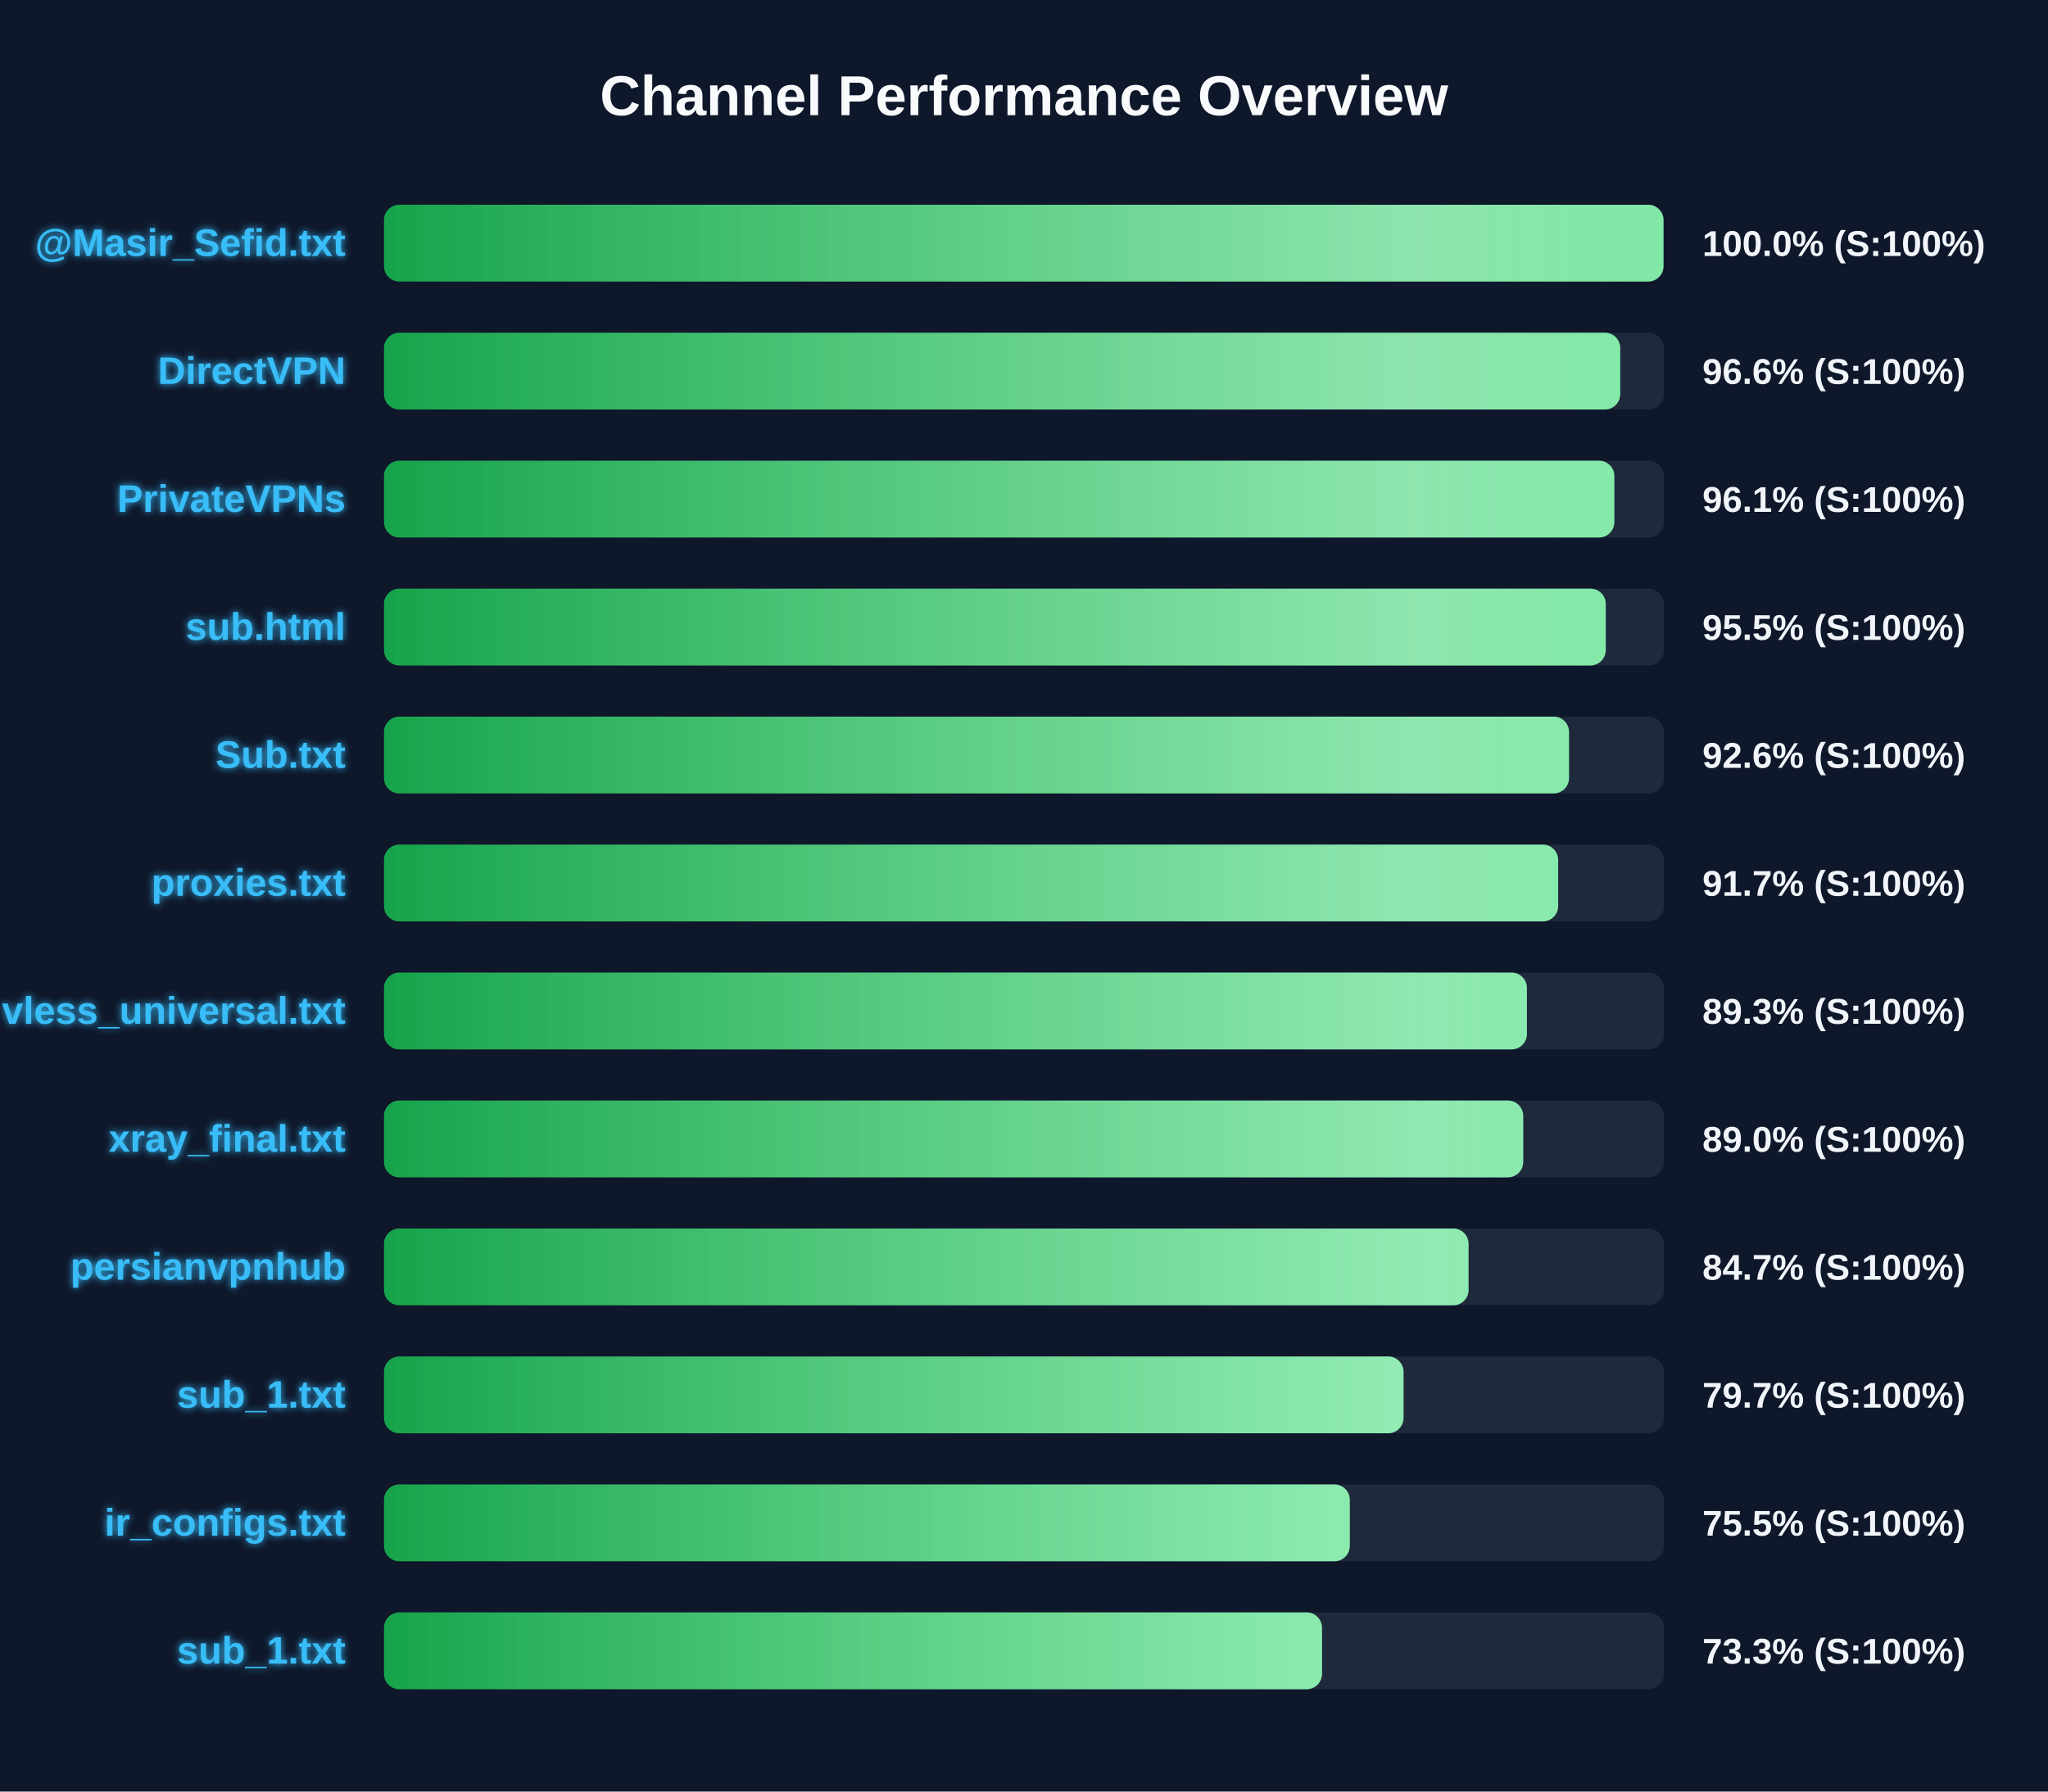
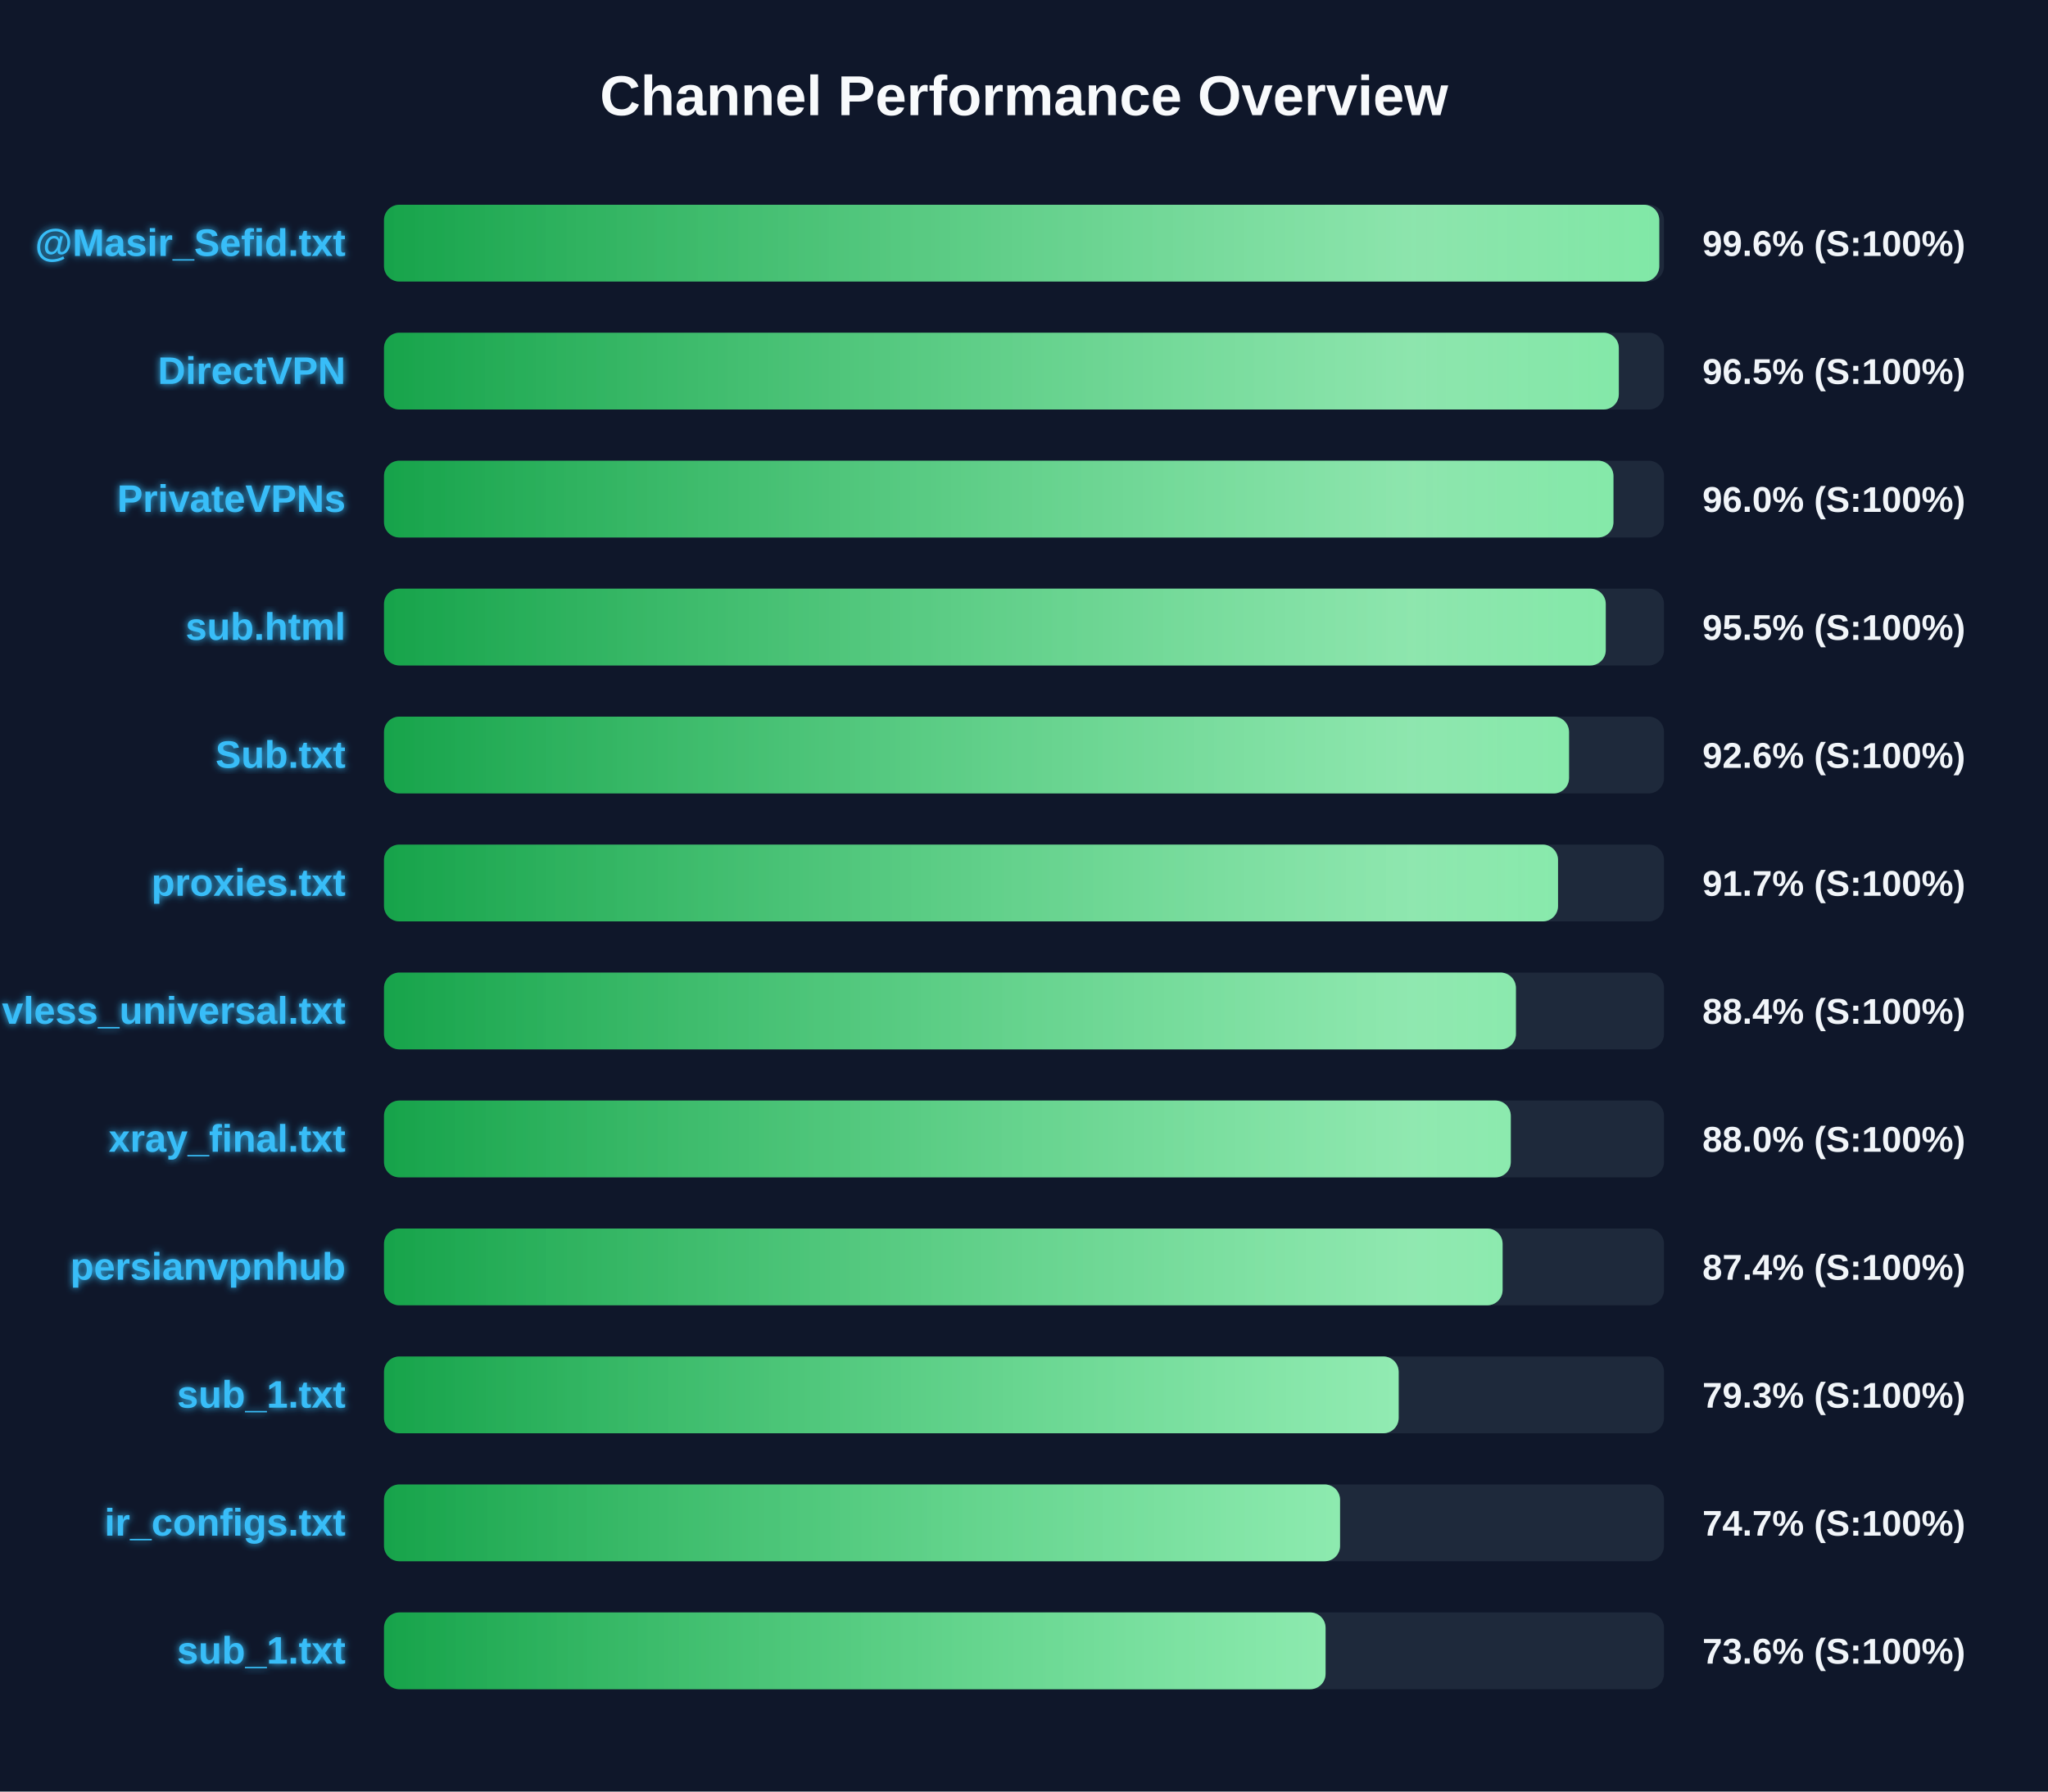
<svg xmlns="http://www.w3.org/2000/svg" width="800" height="700" version="1.1">
  <defs>
    <linearGradient id="grad-green" x1="0%" y1="0%" x2="100%" y2="0%">
      <stop offset="0%" stop-color="#16a34a" />
      <stop offset="100%" stop-color="#4ade80" />
    </linearGradient>
    <linearGradient id="grad-yellow" x1="0%" y1="0%" x2="100%" y2="0%">
      <stop offset="0%" stop-color="#ca8a04" />
      <stop offset="100%" stop-color="#fde047" />
    </linearGradient>
    <linearGradient id="grad-red" x1="0%" y1="0%" x2="100%" y2="0%">
      <stop offset="0%" stop-color="#dc2626" />
      <stop offset="100%" stop-color="#f87171" />
    </linearGradient>
    <linearGradient id="shimmer" x1="0%" y1="0%" x2="100%" y2="0%">
      <stop offset="0%" stop-color="rgba(255,255,255,0)" />
      <stop offset="50%" stop-color="rgba(255,255,255,0.4)" />
      <stop offset="100%" stop-color="rgba(255,255,255,0)" />
    </linearGradient>
    <filter id="glow" x="-20%" y="-20%" width="140%" height="140%">
      <feGaussianBlur stdDeviation="1.5" result="blur" />
      <feComposite in="SourceGraphic" in2="blur" operator="over" />
    </filter>
  </defs>
  <style>
        .bg-rect { fill: #0f172a; }
        .title { font: bold 22px 'Segoe UI', Arial, sans-serif; fill: #f8fafc; }
        .row { font: bold 15px 'Segoe UI', Arial, sans-serif; fill: #38bdf8; filter: url(#glow); }
        .score { font: bold 14px 'Segoe UI', Arial, sans-serif; fill: #f1f5f9; }
        @keyframes shimmer-anim {
            0% { transform: translateX(-100%); }
            100% { transform: translateX(200%); }
        }
        .shimmer-rect {
            animation: shimmer-anim 2.5s infinite linear;
        }
    </style>
  <rect width="100%" height="100%" class="bg-rect" />
  <text x="400" y="45" text-anchor="middle" class="title">Channel Performance Overview</text>
  <rect x="150" y="80" width="500" height="30" fill="#1e293b" rx="6" />
  <clipPath id="clip-0">
-     <rect x="150" y="80" width="499.8" height="30" rx="6" />
+     <rect x="150" y="80" width="498.15" height="30" rx="6" />
  </clipPath>
-   <rect x="150" y="80" width="499.8" height="30" fill="url(#grad-green)" rx="6" />
+   <rect x="150" y="80" width="498.15" height="30" fill="url(#grad-green)" rx="6" />
  <g clip-path="url(#clip-0)">
    <rect x="150" y="80" width="100%" height="30" fill="url(#shimmer)" class="shimmer-rect" />
  </g>
  <text x="135" y="100" text-anchor="end" class="row">@Masir_Sefid.txt</text>
-   <text x="665" y="100" text-anchor="start" class="score">100.0% (S:100%)</text>
+   <text x="665" y="100" text-anchor="start" class="score">99.6% (S:100%)</text>
  <rect x="150" y="130" width="500" height="30" fill="#1e293b" rx="6" />
  <clipPath id="clip-1">
-     <rect x="150" y="130" width="482.9" height="30" rx="6" />
+     <rect x="150" y="130" width="482.35" height="30" rx="6" />
  </clipPath>
-   <rect x="150" y="130" width="482.9" height="30" fill="url(#grad-green)" rx="6" />
+   <rect x="150" y="130" width="482.35" height="30" fill="url(#grad-green)" rx="6" />
  <g clip-path="url(#clip-1)">
    <rect x="150" y="130" width="100%" height="30" fill="url(#shimmer)" class="shimmer-rect" />
  </g>
  <text x="135" y="150" text-anchor="end" class="row">DirectVPN</text>
-   <text x="665" y="150" text-anchor="start" class="score">96.6% (S:100%)</text>
+   <text x="665" y="150" text-anchor="start" class="score">96.5% (S:100%)</text>
  <rect x="150" y="180" width="500" height="30" fill="#1e293b" rx="6" />
  <clipPath id="clip-2">
-     <rect x="150" y="180" width="480.6" height="30" rx="6" />
+     <rect x="150" y="180" width="480.25" height="30" rx="6" />
  </clipPath>
-   <rect x="150" y="180" width="480.6" height="30" fill="url(#grad-green)" rx="6" />
+   <rect x="150" y="180" width="480.25" height="30" fill="url(#grad-green)" rx="6" />
  <g clip-path="url(#clip-2)">
    <rect x="150" y="180" width="100%" height="30" fill="url(#shimmer)" class="shimmer-rect" />
  </g>
  <text x="135" y="200" text-anchor="end" class="row">PrivateVPNs</text>
-   <text x="665" y="200" text-anchor="start" class="score">96.1% (S:100%)</text>
+   <text x="665" y="200" text-anchor="start" class="score">96.0% (S:100%)</text>
  <rect x="150" y="230" width="500" height="30" fill="#1e293b" rx="6" />
  <clipPath id="clip-3">
    <rect x="150" y="230" width="477.25" height="30" rx="6" />
  </clipPath>
  <rect x="150" y="230" width="477.25" height="30" fill="url(#grad-green)" rx="6" />
  <g clip-path="url(#clip-3)">
    <rect x="150" y="230" width="100%" height="30" fill="url(#shimmer)" class="shimmer-rect" />
  </g>
  <text x="135" y="250" text-anchor="end" class="row">sub.html</text>
  <text x="665" y="250" text-anchor="start" class="score">95.5% (S:100%)</text>
  <rect x="150" y="280" width="500" height="30" fill="#1e293b" rx="6" />
  <clipPath id="clip-4">
    <rect x="150" y="280" width="462.9" height="30" rx="6" />
  </clipPath>
  <rect x="150" y="280" width="462.9" height="30" fill="url(#grad-green)" rx="6" />
  <g clip-path="url(#clip-4)">
    <rect x="150" y="280" width="100%" height="30" fill="url(#shimmer)" class="shimmer-rect" />
  </g>
  <text x="135" y="300" text-anchor="end" class="row">Sub.txt</text>
  <text x="665" y="300" text-anchor="start" class="score">92.6% (S:100%)</text>
  <rect x="150" y="330" width="500" height="30" fill="#1e293b" rx="6" />
  <clipPath id="clip-5">
-     <rect x="150" y="330" width="458.65" height="30" rx="6" />
+     <rect x="150" y="330" width="458.6" height="30" rx="6" />
  </clipPath>
-   <rect x="150" y="330" width="458.65" height="30" fill="url(#grad-green)" rx="6" />
+   <rect x="150" y="330" width="458.6" height="30" fill="url(#grad-green)" rx="6" />
  <g clip-path="url(#clip-5)">
    <rect x="150" y="330" width="100%" height="30" fill="url(#shimmer)" class="shimmer-rect" />
  </g>
  <text x="135" y="350" text-anchor="end" class="row">proxies.txt</text>
  <text x="665" y="350" text-anchor="start" class="score">91.7% (S:100%)</text>
  <rect x="150" y="380" width="500" height="30" fill="#1e293b" rx="6" />
  <clipPath id="clip-6">
-     <rect x="150" y="380" width="446.45" height="30" rx="6" />
+     <rect x="150" y="380" width="442.15" height="30" rx="6" />
  </clipPath>
-   <rect x="150" y="380" width="446.45" height="30" fill="url(#grad-green)" rx="6" />
+   <rect x="150" y="380" width="442.15" height="30" fill="url(#grad-green)" rx="6" />
  <g clip-path="url(#clip-6)">
    <rect x="150" y="380" width="100%" height="30" fill="url(#shimmer)" class="shimmer-rect" />
  </g>
  <text x="135" y="400" text-anchor="end" class="row">vless_universal.txt</text>
-   <text x="665" y="400" text-anchor="start" class="score">89.3% (S:100%)</text>
+   <text x="665" y="400" text-anchor="start" class="score">88.4% (S:100%)</text>
  <rect x="150" y="430" width="500" height="30" fill="#1e293b" rx="6" />
  <clipPath id="clip-7">
-     <rect x="150" y="430" width="445.0" height="30" rx="6" />
+     <rect x="150" y="430" width="440.15" height="30" rx="6" />
  </clipPath>
-   <rect x="150" y="430" width="445.0" height="30" fill="url(#grad-green)" rx="6" />
+   <rect x="150" y="430" width="440.15" height="30" fill="url(#grad-green)" rx="6" />
  <g clip-path="url(#clip-7)">
    <rect x="150" y="430" width="100%" height="30" fill="url(#shimmer)" class="shimmer-rect" />
  </g>
  <text x="135" y="450" text-anchor="end" class="row">xray_final.txt</text>
-   <text x="665" y="450" text-anchor="start" class="score">89.0% (S:100%)</text>
+   <text x="665" y="450" text-anchor="start" class="score">88.0% (S:100%)</text>
  <rect x="150" y="480" width="500" height="30" fill="#1e293b" rx="6" />
  <clipPath id="clip-8">
-     <rect x="150" y="480" width="423.65" height="30" rx="6" />
+     <rect x="150" y="480" width="436.95" height="30" rx="6" />
  </clipPath>
-   <rect x="150" y="480" width="423.65" height="30" fill="url(#grad-green)" rx="6" />
+   <rect x="150" y="480" width="436.95" height="30" fill="url(#grad-green)" rx="6" />
  <g clip-path="url(#clip-8)">
    <rect x="150" y="480" width="100%" height="30" fill="url(#shimmer)" class="shimmer-rect" />
  </g>
  <text x="135" y="500" text-anchor="end" class="row">persianvpnhub</text>
-   <text x="665" y="500" text-anchor="start" class="score">84.7% (S:100%)</text>
+   <text x="665" y="500" text-anchor="start" class="score">87.4% (S:100%)</text>
  <rect x="150" y="530" width="500" height="30" fill="#1e293b" rx="6" />
  <clipPath id="clip-9">
-     <rect x="150" y="530" width="398.25" height="30" rx="6" />
+     <rect x="150" y="530" width="396.35" height="30" rx="6" />
  </clipPath>
-   <rect x="150" y="530" width="398.25" height="30" fill="url(#grad-green)" rx="6" />
+   <rect x="150" y="530" width="396.35" height="30" fill="url(#grad-green)" rx="6" />
  <g clip-path="url(#clip-9)">
    <rect x="150" y="530" width="100%" height="30" fill="url(#shimmer)" class="shimmer-rect" />
  </g>
  <text x="135" y="550" text-anchor="end" class="row">sub_1.txt</text>
-   <text x="665" y="550" text-anchor="start" class="score">79.7% (S:100%)</text>
+   <text x="665" y="550" text-anchor="start" class="score">79.3% (S:100%)</text>
  <rect x="150" y="580" width="500" height="30" fill="#1e293b" rx="6" />
  <clipPath id="clip-10">
-     <rect x="150" y="580" width="377.25" height="30" rx="6" />
+     <rect x="150" y="580" width="373.45" height="30" rx="6" />
  </clipPath>
-   <rect x="150" y="580" width="377.25" height="30" fill="url(#grad-green)" rx="6" />
+   <rect x="150" y="580" width="373.45" height="30" fill="url(#grad-green)" rx="6" />
  <g clip-path="url(#clip-10)">
    <rect x="150" y="580" width="100%" height="30" fill="url(#shimmer)" class="shimmer-rect" />
  </g>
  <text x="135" y="600" text-anchor="end" class="row">ir_configs.txt</text>
-   <text x="665" y="600" text-anchor="start" class="score">75.5% (S:100%)</text>
+   <text x="665" y="600" text-anchor="start" class="score">74.7% (S:100%)</text>
  <rect x="150" y="630" width="500" height="30" fill="#1e293b" rx="6" />
  <clipPath id="clip-11">
-     <rect x="150" y="630" width="366.4" height="30" rx="6" />
+     <rect x="150" y="630" width="367.8" height="30" rx="6" />
  </clipPath>
-   <rect x="150" y="630" width="366.4" height="30" fill="url(#grad-green)" rx="6" />
+   <rect x="150" y="630" width="367.8" height="30" fill="url(#grad-green)" rx="6" />
  <g clip-path="url(#clip-11)">
    <rect x="150" y="630" width="100%" height="30" fill="url(#shimmer)" class="shimmer-rect" />
  </g>
  <text x="135" y="650" text-anchor="end" class="row">sub_1.txt</text>
-   <text x="665" y="650" text-anchor="start" class="score">73.3% (S:100%)</text>
+   <text x="665" y="650" text-anchor="start" class="score">73.6% (S:100%)</text>
</svg>
